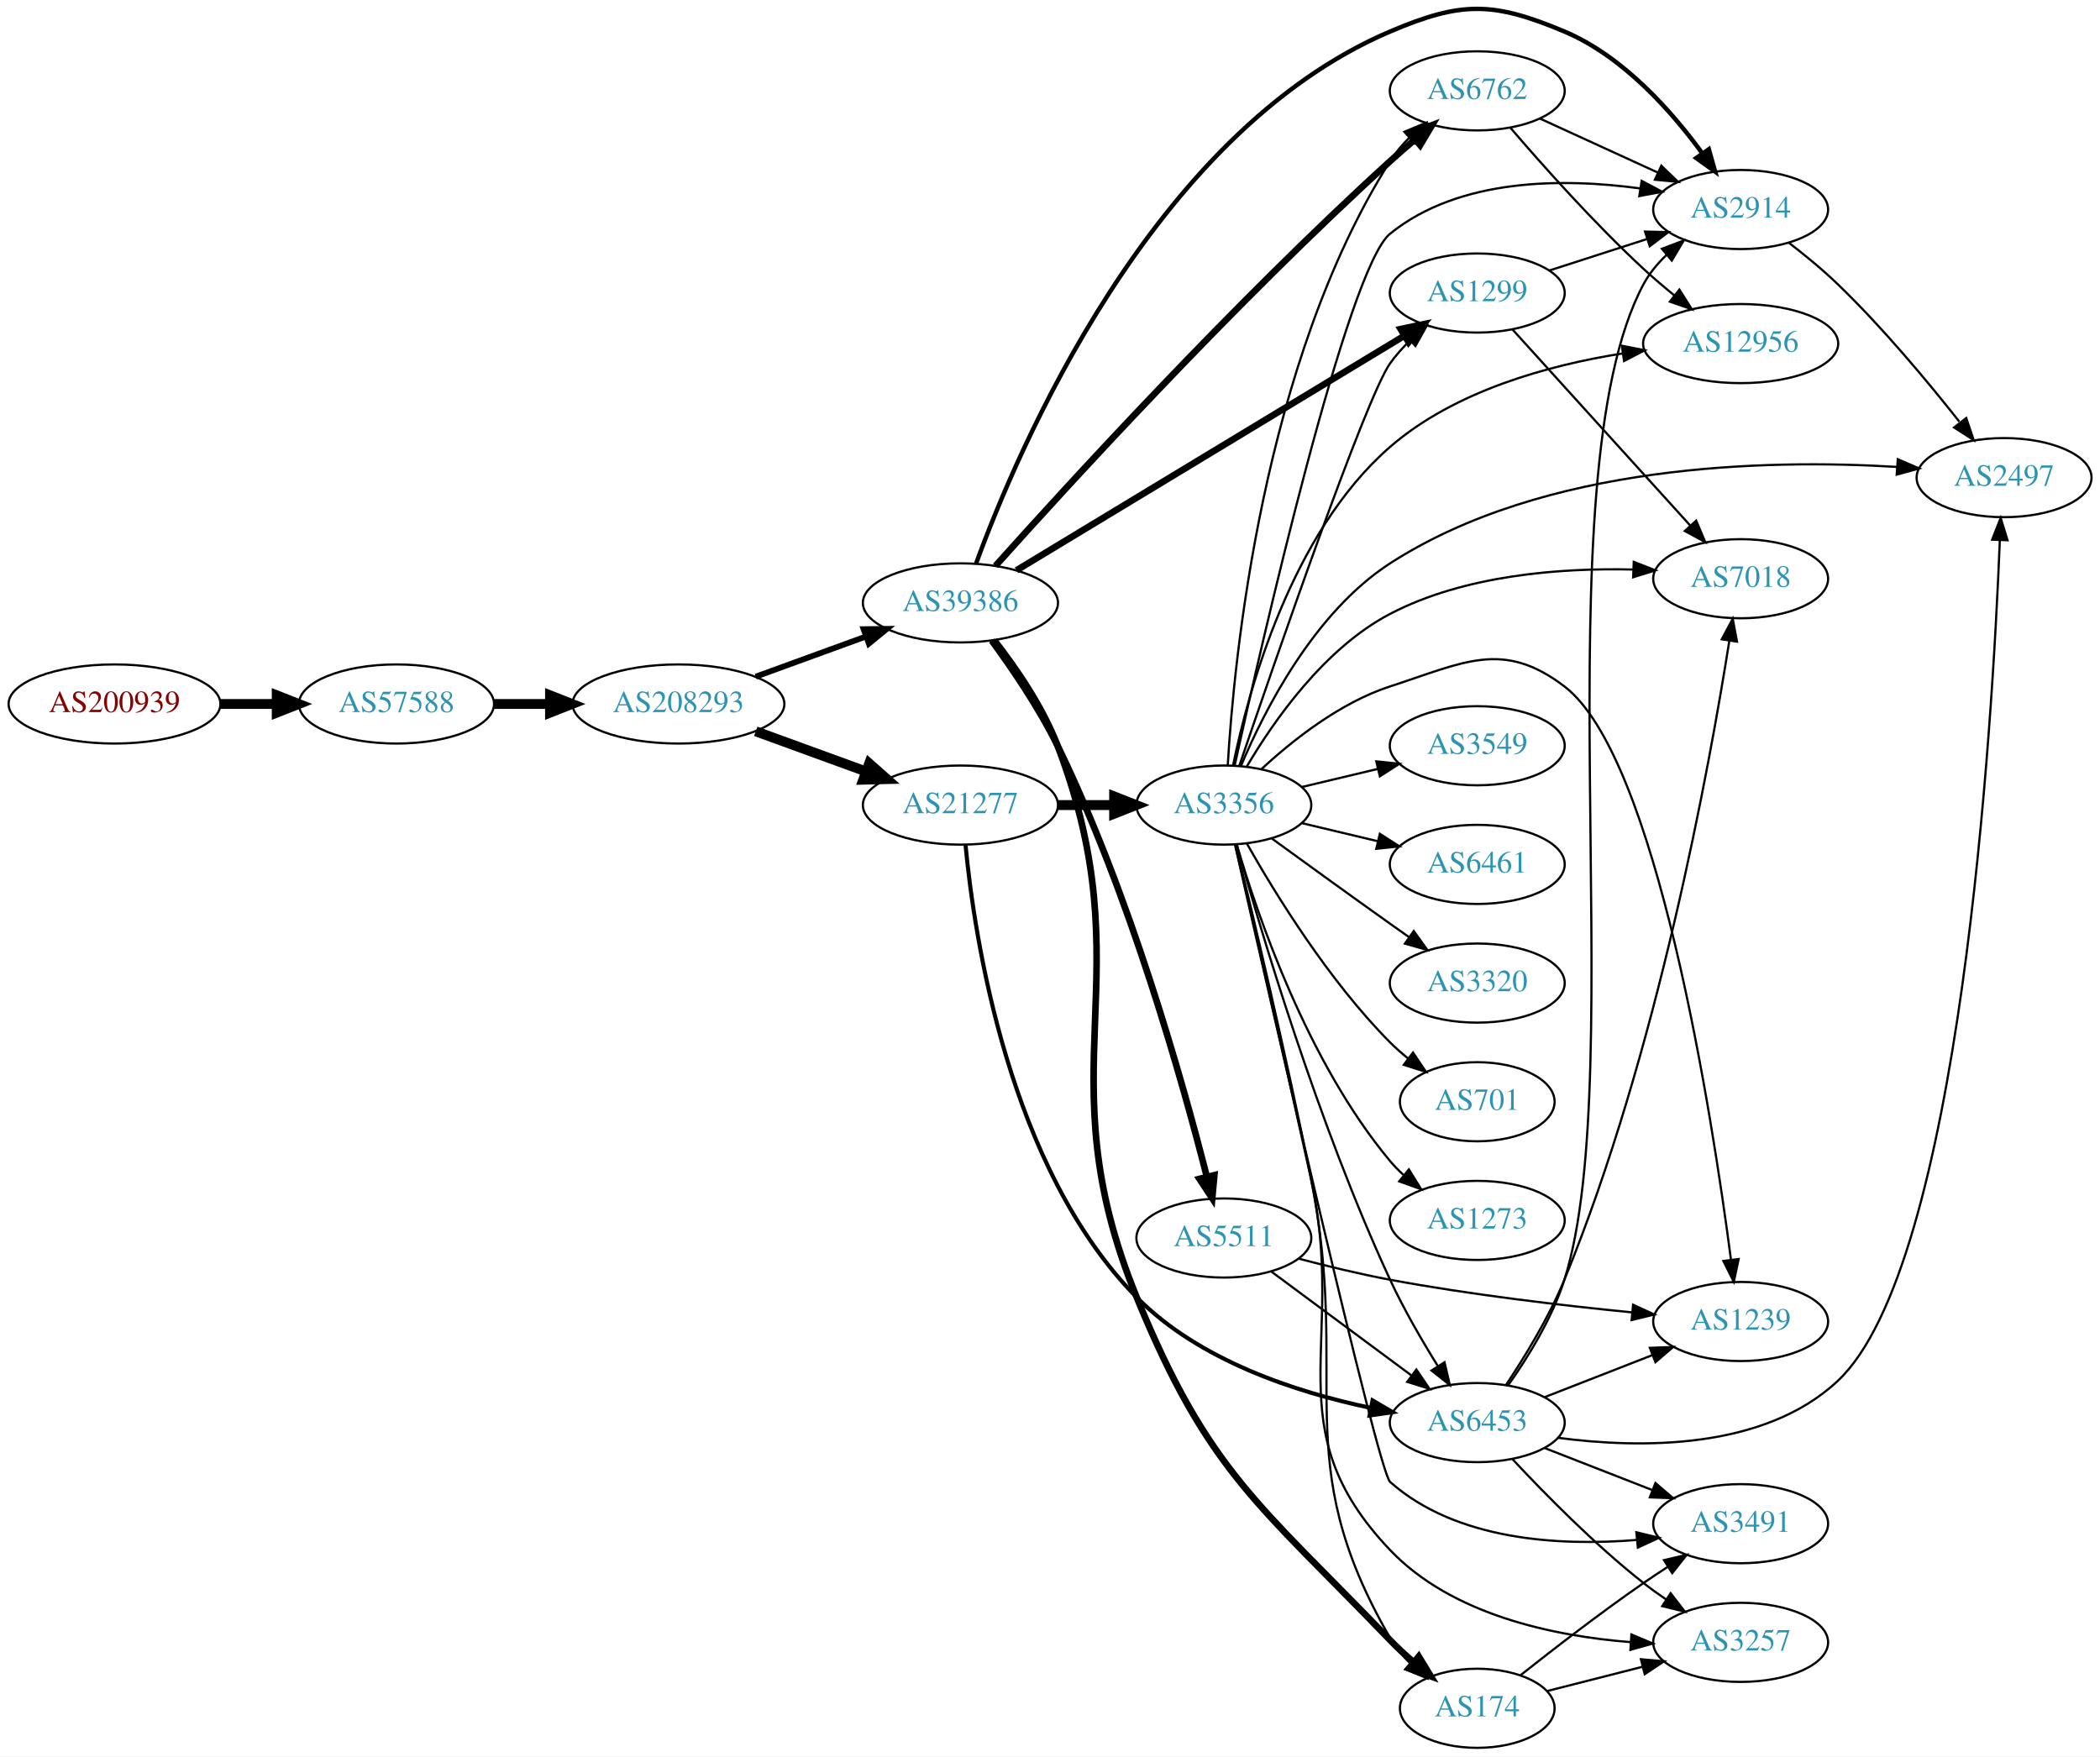
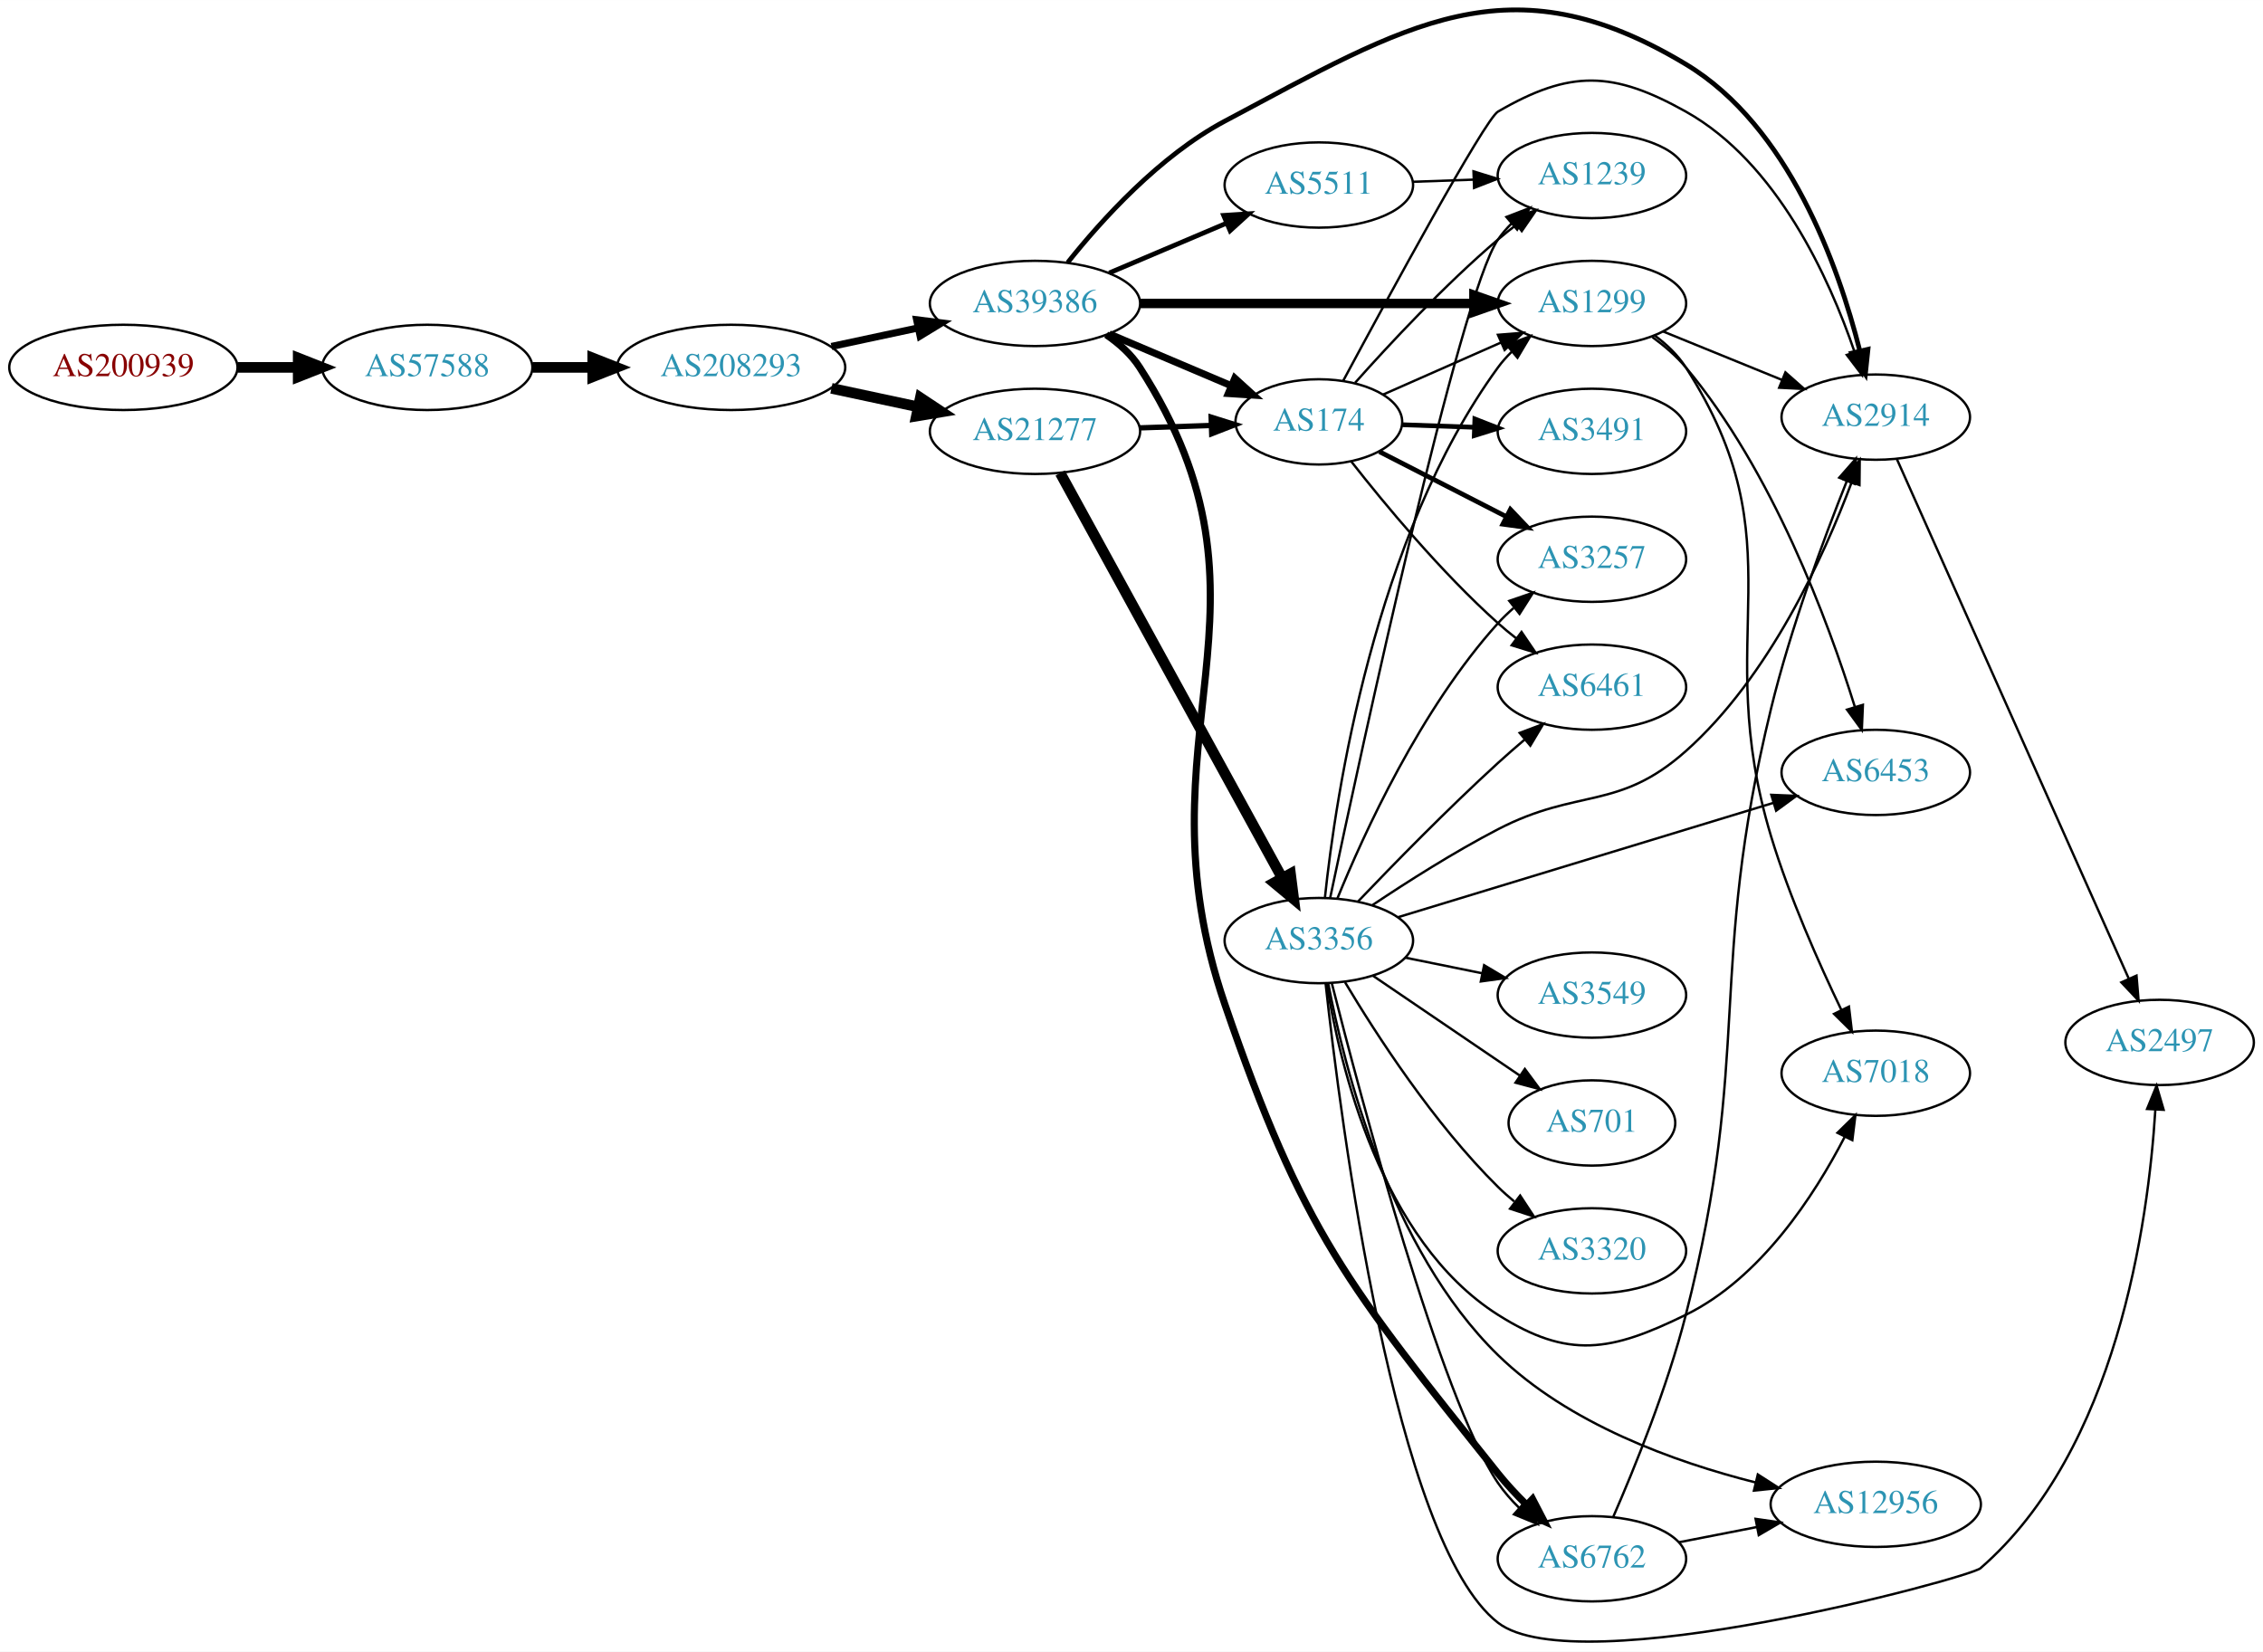
- <svg xmlns="http://www.w3.org/2000/svg" xmlns:xlink="http://www.w3.org/1999/xlink" width="955pt" height="799pt" viewBox="0.00 0.00 955.44 799.31">
-   <g id="graph0" class="graph" transform="scale(1 1) rotate(0) translate(4 795.314)">
-     <polygon fill="white" stroke="none" points="-4,4 -4,-795.314 951.438,-795.314 951.438,4 -4,4" />
+ <svg xmlns="http://www.w3.org/2000/svg" xmlns:xlink="http://www.w3.org/1999/xlink" width="955pt" height="697pt" viewBox="0.00 0.00 955.44 697.25">
+   <g id="graph0" class="graph" transform="scale(1 1) rotate(0) translate(4 693.25)">
+     <polygon fill="white" stroke="none" points="-4,4 -4,-693.25 951.438,-693.25 951.438,4 -4,4" />
    <g id="node1" class="node">
      <g id="a_node1">
        <a xlink:href="/asn/200939" xlink:title="AS200939 ~ LUKOIL Technology Services GmbH [AT]">
-           <ellipse fill="#ffffff" stroke="black" cx="48.096" cy="-475" rx="48.192" ry="18" />
-           <text text-anchor="middle" x="48.096" y="-471.3" font-family="Times,serif" font-size="14.00" fill="#880000">AS200939</text>
+           <ellipse fill="#ffffff" stroke="black" cx="48.096" cy="-538.172" rx="48.192" ry="18" />
+           <text text-anchor="middle" x="48.096" y="-534.472" font-family="Times,serif" font-size="14.00" fill="#880000">AS200939</text>
        </a>
      </g>
    </g>
    <g id="node2" class="node">
      <g id="a_node2">
        <a xlink:href="/asn/57588" xlink:title="AS57588 ~ HAYAT-ISP-ASN [IQ]">
-           <ellipse fill="#ffffff" stroke="black" cx="176.388" cy="-475" rx="44.393" ry="18" />
-           <text text-anchor="middle" x="176.388" y="-471.3" font-family="Times,serif" font-size="14.00" fill="#2c94b3">AS57588</text>
+           <ellipse fill="#ffffff" stroke="black" cx="176.388" cy="-538.172" rx="44.393" ry="18" />
+           <text text-anchor="middle" x="176.388" y="-534.472" font-family="Times,serif" font-size="14.00" fill="#2c94b3">AS57588</text>
        </a>
      </g>
    </g>
    <g id="edge1" class="edge">
-       <path fill="none" stroke="black" stroke-width="4.5" d="M96.481,-475C104.742,-475 113.386,-475 121.799,-475" />
-       <polygon fill="black" stroke="black" stroke-width="4.5" points="121.904,-478.938 131.904,-475 121.904,-471.063 121.904,-478.938" />
+       <path fill="none" stroke="black" stroke-width="4.5" d="M96.481,-538.172C104.742,-538.172 113.386,-538.172 121.799,-538.172" />
+       <polygon fill="black" stroke="black" stroke-width="4.5" points="121.904,-542.11 131.904,-538.172 121.904,-534.235 121.904,-542.11" />
    </g>
    <g id="node3" class="node">
      <g id="a_node3">
        <a xlink:href="/asn/208293" xlink:title="AS208293 ~ alsalam state company [IQ]">
-           <ellipse fill="#ffffff" stroke="black" cx="304.679" cy="-475" rx="48.192" ry="18" />
-           <text text-anchor="middle" x="304.679" y="-471.3" font-family="Times,serif" font-size="14.00" fill="#2c94b3">AS208293</text>
+           <ellipse fill="#ffffff" stroke="black" cx="304.679" cy="-538.172" rx="48.192" ry="18" />
+           <text text-anchor="middle" x="304.679" y="-534.472" font-family="Times,serif" font-size="14.00" fill="#2c94b3">AS208293</text>
        </a>
      </g>
    </g>
    <g id="edge2" class="edge">
-       <path fill="none" stroke="black" stroke-width="4.5" d="M220.85,-475C228.966,-475 237.564,-475 246.03,-475" />
-       <polygon fill="black" stroke="black" stroke-width="4.5" points="246.249,-478.938 256.249,-475 246.249,-471.063 246.249,-478.938" />
+       <path fill="none" stroke="black" stroke-width="4.5" d="M220.85,-538.172C228.966,-538.172 237.564,-538.172 246.03,-538.172" />
+       <polygon fill="black" stroke="black" stroke-width="4.5" points="246.249,-542.11 256.249,-538.172 246.249,-534.235 246.249,-542.11" />
    </g>
    <g id="node4" class="node">
      <g id="a_node4">
        <a xlink:href="/asn/21277" xlink:title="AS21277 ~ Newroz-Telecom-ASN [IQ]">
-           <ellipse fill="#ffffff" stroke="black" cx="432.971" cy="-429" rx="44.393" ry="18" />
-           <text text-anchor="middle" x="432.971" y="-425.3" font-family="Times,serif" font-size="14.00" fill="#2c94b3">AS21277</text>
+           <ellipse fill="#ffffff" stroke="black" cx="432.971" cy="-511.172" rx="44.393" ry="18" />
+           <text text-anchor="middle" x="432.971" y="-507.472" font-family="Times,serif" font-size="14.00" fill="#2c94b3">AS21277</text>
        </a>
      </g>
    </g>
    <g id="edge3" class="edge">
-       <path fill="none" stroke="black" stroke-width="4.5" d="M339.856,-462.552C355.221,-456.955 373.509,-450.294 389.724,-444.388" />
-       <polygon fill="black" stroke="black" stroke-width="4.5" points="391.46,-447.946 399.508,-440.824 388.764,-440.547 391.46,-447.946" />
+       <path fill="none" stroke="black" stroke-width="4.5" d="M347.032,-529.332C358.722,-526.832 371.547,-524.09 383.61,-521.512" />
+       <polygon fill="black" stroke="black" stroke-width="4.5" points="384.566,-525.334 393.522,-519.393 382.92,-517.633 384.566,-525.334" />
    </g>
    <g id="node5" class="node">
      <g id="a_node5">
        <a xlink:href="/asn/39386" xlink:title="AS39386 ~ Saudi Telecom Company JSC [SA]">
-           <ellipse fill="#ffffff" stroke="black" cx="432.971" cy="-521" rx="44.393" ry="18" />
-           <text text-anchor="middle" x="432.971" y="-517.3" font-family="Times,serif" font-size="14.00" fill="#2c94b3">AS39386</text>
+           <ellipse fill="#ffffff" stroke="black" cx="432.971" cy="-565.172" rx="44.393" ry="18" />
+           <text text-anchor="middle" x="432.971" y="-561.472" font-family="Times,serif" font-size="14.00" fill="#2c94b3">AS39386</text>
        </a>
      </g>
    </g>
    <g id="edge4" class="edge">
-       <path fill="none" stroke="black" stroke-width="2.625" d="M339.856,-487.448C355.221,-493.045 373.509,-499.706 389.724,-505.612" />
-       <polygon fill="black" stroke="black" stroke-width="2.625" points="388.914,-509.042 399.508,-509.176 391.31,-502.465 388.914,-509.042" />
+       <path fill="none" stroke="black" stroke-width="3" d="M347.032,-547.013C358.722,-549.512 371.547,-552.254 383.61,-554.833" />
+       <polygon fill="black" stroke="black" stroke-width="3" points="383.011,-558.284 393.522,-556.952 384.475,-551.439 383.011,-558.284" />
    </g>
    <g id="node6" class="node">
      <g id="a_node6">
        <a xlink:href="/asn/3356" xlink:title="AS3356 ~ Level 3 Parent, LLC [US]">
-           <ellipse fill="#ffffff" stroke="black" cx="552.814" cy="-429" rx="39.794" ry="18" />
-           <text text-anchor="middle" x="552.814" y="-425.3" font-family="Times,serif" font-size="14.00" fill="#2c94b3">AS3356</text>
+           <ellipse fill="#ffffff" stroke="black" cx="552.814" cy="-296.172" rx="39.794" ry="18" />
+           <text text-anchor="middle" x="552.814" y="-292.472" font-family="Times,serif" font-size="14.00" fill="#2c94b3">AS3356</text>
        </a>
      </g>
    </g>
    <g id="edge5" class="edge">
-       <path fill="none" stroke="black" stroke-width="4.5" d="M477.182,-429C485.495,-429 494.257,-429 502.74,-429" />
-       <polygon fill="black" stroke="black" stroke-width="4.5" points="502.899,-432.938 512.899,-429 502.898,-425.063 502.899,-432.938" />
+       <path fill="none" stroke="black" stroke-width="4.5" d="M443.615,-493.578C464.296,-455.845 513.009,-366.971 537.388,-322.492" />
+       <polygon fill="black" stroke="black" stroke-width="4.5" points="540.849,-324.37 542.202,-313.708 533.943,-320.585 540.849,-324.37" />
    </g>
    <g id="node7" class="node">
      <g id="a_node7">
-         <a xlink:href="/asn/6453" xlink:title="AS6453 ~ TATA COMMUNICATIONS (AMERICA) INC [US]">
-           <ellipse fill="#ffffff" stroke="black" cx="668.107" cy="-148" rx="39.794" ry="18" />
-           <text text-anchor="middle" x="668.107" y="-144.3" font-family="Times,serif" font-size="14.00" fill="#2c94b3">AS6453</text>
+         <a xlink:href="/asn/174" xlink:title="AS174 ~ Cogent Communications [US]">
+           <ellipse fill="#ffffff" stroke="black" cx="552.814" cy="-515.172" rx="35.194" ry="18" />
+           <text text-anchor="middle" x="552.814" y="-511.472" font-family="Times,serif" font-size="14.00" fill="#2c94b3">AS174</text>
        </a>
      </g>
    </g>
    <g id="edge6" class="edge">
-       <path fill="none" stroke="black" stroke-width="1.853" d="M435.279,-410.916C439.264,-368.985 454.832,-264.204 513.167,-205 541.536,-176.209 585.721,-161.824 619.489,-154.72" />
-       <polygon fill="black" stroke="black" stroke-width="1.853" points="620.463,-158.095 629.605,-152.741 619.12,-151.226 620.463,-158.095" />
+       <path fill="none" stroke="black" stroke-width="2.25" d="M477.182,-512.639C487.03,-512.973 497.51,-513.329 507.407,-513.665" />
+       <polygon fill="black" stroke="black" stroke-width="2.25" points="507.346,-517.165 517.459,-514.006 507.584,-510.169 507.346,-517.165" />
+     </g>
+     <g id="edge8" class="edge">
+       <path fill="none" stroke="black" stroke-width="3" d="M464.319,-552.296C480.052,-545.62 499.373,-537.423 515.853,-530.43" />
+       <polygon fill="black" stroke="black" stroke-width="3" points="517.341,-533.601 525.179,-526.473 514.607,-527.157 517.341,-533.601" />
    </g>
    <g id="node8" class="node">
      <g id="a_node8">
-         <a xlink:href="/asn/2914" xlink:title="AS2914 ~ NTT America, Inc. [US]">
-           <ellipse fill="#ffffff" stroke="black" cx="787.949" cy="-700" rx="39.794" ry="18" />
-           <text text-anchor="middle" x="787.949" y="-696.3" font-family="Times,serif" font-size="14.00" fill="#2c94b3">AS2914</text>
-         </a>
-       </g>
-     </g>
-     <g id="edge27" class="edge">
-       <path fill="none" stroke="black" stroke-width="2" d="M440.136,-539.037C458.738,-590.061 519.811,-734.718 628.46,-781 660.882,-794.811 675.271,-794.669 707.753,-781 734.32,-769.82 756.424,-744.894 770.468,-725.625" />
-       <polygon fill="black" stroke="black" stroke-width="2" points="773.471,-727.438 776.341,-717.24 767.737,-723.423 773.471,-727.438" />
+         <a xlink:href="/asn/1299" xlink:title="AS1299 ~ Telia Carrier [EU]">
+           <ellipse fill="#ffffff" stroke="black" cx="668.107" cy="-565.172" rx="39.794" ry="18" />
+           <text text-anchor="middle" x="668.107" y="-561.472" font-family="Times,serif" font-size="14.00" fill="#2c94b3">AS1299</text>
+         </a>
+       </g>
+     </g>
+     <g id="edge7" class="edge">
+       <path fill="none" stroke="black" stroke-width="4" d="M477.276,-565.172C517.214,-565.172 576.449,-565.172 618.104,-565.172" />
+       <polygon fill="black" stroke="black" stroke-width="4" points="618.293,-568.673 628.293,-565.172 618.293,-561.673 618.293,-568.673" />
    </g>
    <g id="node9" class="node">
      <g id="a_node9">
-         <a xlink:href="/asn/174" xlink:title="AS174 ~ Cogent Communications [US]">
-           <ellipse fill="#ffffff" stroke="black" cx="668.107" cy="-18" rx="35.194" ry="18" />
-           <text text-anchor="middle" x="668.107" y="-14.3" font-family="Times,serif" font-size="14.00" fill="#2c94b3">AS174</text>
-         </a>
-       </g>
-     </g>
-     <g id="edge23" class="edge">
-       <path fill="none" stroke="black" stroke-width="3" d="M448.376,-503.974C458.12,-491.501 470.405,-473.723 477.167,-456 517.341,-350.707 470.378,-309.258 513.167,-205 545.901,-125.243 568.716,-111.157 628.46,-49 631.699,-45.63 635.305,-42.294 638.975,-39.129" />
-       <polygon fill="black" stroke="black" stroke-width="3" points="641.499,-41.585 646.996,-32.528 637.051,-36.18 641.499,-41.585" />
+         <a xlink:href="/asn/2914" xlink:title="AS2914 ~ NTT America, Inc. [US]">
+           <ellipse fill="#ffffff" stroke="black" cx="787.949" cy="-517.172" rx="39.794" ry="18" />
+           <text text-anchor="middle" x="787.949" y="-513.472" font-family="Times,serif" font-size="14.00" fill="#2c94b3">AS2914</text>
+         </a>
+       </g>
+     </g>
+     <g id="edge9" class="edge">
+       <path fill="none" stroke="black" stroke-width="2" d="M446.803,-582.469C461.003,-600.302 485.562,-627.509 513.167,-642.172 590.122,-683.05 633.065,-711.057 707.753,-666.172 751.33,-639.984 772.22,-580.827 781.156,-545.436" />
+       <polygon fill="black" stroke="black" stroke-width="2" points="784.663,-545.816 783.558,-535.279 777.851,-544.205 784.663,-545.816" />
+     </g>
+     <g id="node10" class="node">
+       <g id="a_node10">
+         <a xlink:href="/asn/6762" xlink:title="AS6762 ~ TELECOM ITALIA SPARKLE S.p.A. [IT]">
+           <ellipse fill="#ffffff" stroke="black" cx="668.107" cy="-35.172" rx="39.794" ry="18" />
+           <text text-anchor="middle" x="668.107" y="-31.473" font-family="Times,serif" font-size="14.00" fill="#2c94b3">AS6762</text>
+         </a>
+       </g>
+     </g>
+     <g id="edge10" class="edge">
+       <path fill="none" stroke="black" stroke-width="3" d="M463.049,-551.977C468.516,-548.25 473.621,-543.673 477.167,-538.172 542.522,-436.791 474.062,-383.279 513.167,-269.172 546.181,-172.841 564.9,-150.733 628.46,-71.172 632.037,-66.695 636.171,-62.258 640.377,-58.109" />
+       <polygon fill="black" stroke="black" stroke-width="3" points="643.04,-60.408 647.92,-51.004 638.241,-55.312 643.04,-60.408" />
+     </g>
+     <g id="node11" class="node">
+       <g id="a_node11">
+         <a xlink:href="/asn/5511" xlink:title="AS5511 ~ Orange S.A. [FR]">
+           <ellipse fill="#ffffff" stroke="black" cx="552.814" cy="-615.172" rx="39.794" ry="18" />
+           <text text-anchor="middle" x="552.814" y="-611.472" font-family="Times,serif" font-size="14.00" fill="#2c94b3">AS5511</text>
+         </a>
+       </g>
+     </g>
+     <g id="edge11" class="edge">
+       <path fill="none" stroke="black" stroke-width="2" d="M464.319,-578.049C479.341,-584.423 497.632,-592.184 513.6,-598.958" />
+       <polygon fill="black" stroke="black" stroke-width="2" points="512.618,-602.344 523.191,-603.028 515.352,-595.9 512.618,-602.344" />
+     </g>
+     <g id="edge22" class="edge">
+       <path fill="none" stroke="black" d="M555.391,-314.354C559.907,-357.225 576.13,-466.413 628.46,-538.172 630.178,-540.528 632.167,-542.751 634.317,-544.833" />
+       <polygon fill="black" stroke="black" points="632.181,-547.61 642.092,-551.353 636.678,-542.246 632.181,-547.61" />
+     </g>
+     <g id="edge24" class="edge">
+       <path fill="none" stroke="black" d="M575.453,-311.155C590.057,-320.923 609.969,-333.589 628.46,-343.172 662.351,-360.737 679.225,-350.811 707.753,-376.172 742.971,-407.481 766.051,-458.342 777.771,-489.661" />
+       <polygon fill="black" stroke="black" points="774.489,-490.877 781.178,-499.094 781.072,-488.499 774.489,-490.877" />
+     </g>
+     <g id="edge17" class="edge">
+       <path fill="none" stroke="black" d="M558.296,-278.149C570.339,-230.599 604.125,-102.962 628.46,-67.172 631.009,-63.424 634.118,-59.878 637.454,-56.606" />
+       <polygon fill="black" stroke="black" points="639.84,-59.168 644.992,-49.91 635.191,-53.935 639.84,-59.168" />
    </g>
    <g id="node12" class="node">
      <g id="a_node12">
-         <a xlink:href="/asn/1299" xlink:title="AS1299 ~ Telia Carrier [EU]">
-           <ellipse fill="#ffffff" stroke="black" cx="668.107" cy="-662" rx="39.794" ry="18" />
-           <text text-anchor="middle" x="668.107" y="-658.3" font-family="Times,serif" font-size="14.00" fill="#2c94b3">AS1299</text>
-         </a>
-       </g>
-     </g>
-     <g id="edge24" class="edge">
-       <path fill="none" stroke="black" stroke-width="3" d="M458.48,-535.823C500.874,-561.463 587.87,-614.078 635.022,-642.595" />
-       <polygon fill="black" stroke="black" stroke-width="3" points="633.252,-645.615 643.62,-647.795 636.874,-639.625 633.252,-645.615" />
-     </g>
-     <g id="node19" class="node">
-       <g id="a_node19">
-         <a xlink:href="/asn/6762" xlink:title="AS6762 ~ TELECOM ITALIA SPARKLE S.p.A. [IT]">
-           <ellipse fill="#ffffff" stroke="black" cx="668.107" cy="-754" rx="39.794" ry="18" />
-           <text text-anchor="middle" x="668.107" y="-750.3" font-family="Times,serif" font-size="14.00" fill="#2c94b3">AS6762</text>
+         <a xlink:href="/asn/6453" xlink:title="AS6453 ~ TATA COMMUNICATIONS (AMERICA) INC [US]">
+           <ellipse fill="#ffffff" stroke="black" cx="787.949" cy="-367.172" rx="39.794" ry="18" />
+           <text text-anchor="middle" x="787.949" y="-363.472" font-family="Times,serif" font-size="14.00" fill="#2c94b3">AS6453</text>
        </a>
      </g>
    </g>
    <g id="edge25" class="edge">
-       <path fill="none" stroke="black" stroke-width="3" d="M448.922,-537.854C480.664,-573.311 557.682,-657.65 628.46,-722 632.058,-725.271 635.923,-728.636 639.769,-731.9" />
-       <polygon fill="black" stroke="black" stroke-width="3" points="637.625,-734.669 647.544,-738.392 642.112,-729.296 637.625,-734.669" />
-     </g>
-     <g id="node23" class="node">
-       <g id="a_node23">
-         <a xlink:href="/asn/5511" xlink:title="AS5511 ~ Orange S.A. [FR]">
-           <ellipse fill="#ffffff" stroke="black" cx="552.814" cy="-232" rx="39.794" ry="18" />
-           <text text-anchor="middle" x="552.814" y="-228.3" font-family="Times,serif" font-size="14.00" fill="#2c94b3">AS5511</text>
-         </a>
-       </g>
-     </g>
-     <g id="edge26" class="edge">
-       <path fill="none" stroke="black" stroke-width="3" d="M447.217,-503.828C456.534,-491.143 468.787,-473.168 477.167,-456 510.058,-388.618 534.057,-303.166 545.078,-259.869" />
-       <polygon fill="black" stroke="black" stroke-width="3" points="548.502,-260.603 547.538,-250.052 541.712,-258.902 548.502,-260.603" />
-     </g>
-     <g id="edge12" class="edge">
-       <path fill="none" stroke="black" d="M558.637,-411.167C569.088,-373.59 595.552,-283.897 628.46,-213 634.654,-199.657 642.829,-185.542 650.065,-173.887" />
-       <polygon fill="black" stroke="black" points="653.218,-175.45 655.61,-165.129 647.304,-171.706 653.218,-175.45" />
-     </g>
-     <g id="edge7" class="edge">
-       <path fill="none" stroke="black" d="M557.779,-447.211C570.253,-503.724 609.019,-673.271 628.46,-689 659.978,-714.501 707.553,-714.344 742.355,-709.587" />
-       <polygon fill="black" stroke="black" points="742.909,-713.043 752.26,-708.063 741.845,-706.124 742.909,-713.043" />
-     </g>
-     <g id="edge8" class="edge">
-       <path fill="none" stroke="black" d="M558.247,-410.953C565.783,-379.978 581.35,-314.652 592.46,-259 610.914,-166.567 581.227,-131.568 628.46,-50 630.897,-45.793 634.107,-41.899 637.639,-38.382" />
-       <polygon fill="black" stroke="black" points="640.014,-40.954 645.195,-31.712 635.382,-35.706 640.014,-40.954" />
-     </g>
-     <g id="node10" class="node">
-       <g id="a_node10">
-         <a xlink:href="/asn/3549" xlink:title="AS3549 ~ Level 3 Parent, LLC [US]">
-           <ellipse fill="#ffffff" stroke="black" cx="668.107" cy="-456" rx="39.794" ry="18" />
-           <text text-anchor="middle" x="668.107" y="-452.3" font-family="Times,serif" font-size="14.00" fill="#2c94b3">AS3549</text>
-         </a>
-       </g>
-     </g>
-     <g id="edge9" class="edge">
-       <path fill="none" stroke="black" d="M588.421,-437.248C599.292,-439.838 611.447,-442.735 622.889,-445.462" />
-       <polygon fill="black" stroke="black" points="622.172,-448.889 632.711,-447.803 623.795,-442.08 622.172,-448.889" />
-     </g>
-     <g id="node11" class="node">
-       <g id="a_node11">
-         <a xlink:href="/asn/3257" xlink:title="AS3257 ~ GTT [DE]">
-           <ellipse fill="#ffffff" stroke="black" cx="787.949" cy="-48" rx="39.794" ry="18" />
-           <text text-anchor="middle" x="787.949" y="-44.3" font-family="Times,serif" font-size="14.00" fill="#2c94b3">AS3257</text>
-         </a>
-       </g>
-     </g>
-     <g id="edge10" class="edge">
-       <path fill="none" stroke="black" d="M557.956,-411.151C565.118,-380.204 580.225,-314.571 592.46,-259 608.973,-184 575.508,-145.622 628.46,-90 656.506,-60.54 702.623,-50.882 737.898,-48.099" />
-       <polygon fill="black" stroke="black" points="738.239,-51.584 748,-47.463 737.8,-44.598 738.239,-51.584" />
-     </g>
-     <g id="edge11" class="edge">
-       <path fill="none" stroke="black" d="M559.859,-446.881C575.588,-493.156 617.335,-614.331 628.46,-630 631.084,-633.696 634.238,-637.211 637.598,-640.467" />
-       <polygon fill="black" stroke="black" points="635.346,-643.147 645.156,-647.148 639.982,-637.903 635.346,-643.147" />
+       <path fill="none" stroke="black" d="M586.23,-306.045C627.61,-318.647 699.284,-340.474 744.847,-354.351" />
+       <polygon fill="black" stroke="black" points="743.847,-357.705 754.433,-357.27 745.887,-351.008 743.847,-357.705" />
    </g>
    <g id="node13" class="node">
      <g id="a_node13">
-         <a xlink:href="/asn/1239" xlink:title="AS1239 ~ Sprint [US]">
-           <ellipse fill="#ffffff" stroke="black" cx="787.949" cy="-194" rx="39.794" ry="18" />
-           <text text-anchor="middle" x="787.949" y="-190.3" font-family="Times,serif" font-size="14.00" fill="#2c94b3">AS1239</text>
-         </a>
-       </g>
-     </g>
-     <g id="edge13" class="edge">
-       <path fill="none" stroke="black" d="M569.869,-445.306C583.93,-458.34 605.634,-475.609 628.46,-483 661.988,-493.856 679.734,-504.374 707.753,-483 749.677,-451.019 774.864,-288.474 783.533,-222.193" />
-       <polygon fill="black" stroke="black" points="787.033,-222.421 784.827,-212.058 780.089,-221.534 787.033,-222.421" />
+         <a xlink:href="/asn/7018" xlink:title="AS7018 ~ AT&amp;T Services, Inc. [US]">
+           <ellipse fill="#ffffff" stroke="black" cx="787.949" cy="-240.172" rx="39.794" ry="18" />
+           <text text-anchor="middle" x="787.949" y="-236.472" font-family="Times,serif" font-size="14.00" fill="#2c94b3">AS7018</text>
+         </a>
+       </g>
+     </g>
+     <g id="edge18" class="edge">
+       <path fill="none" stroke="black" d="M556.122,-278.136C561.599,-243.782 578.871,-169.589 628.46,-138.172 658.23,-119.312 676.102,-122.676 707.753,-138.172 739.394,-153.664 762.031,-188.57 774.796,-213.218" />
+       <polygon fill="black" stroke="black" points="771.78,-215.015 779.355,-222.423 778.052,-211.908 771.78,-215.015" />
    </g>
    <g id="node14" class="node">
      <g id="a_node14">
        <a xlink:href="/asn/6461" xlink:title="AS6461 ~ Zayo Bandwidth [US]">
-           <ellipse fill="#ffffff" stroke="black" cx="668.107" cy="-402" rx="39.794" ry="18" />
-           <text text-anchor="middle" x="668.107" y="-398.3" font-family="Times,serif" font-size="14.00" fill="#2c94b3">AS6461</text>
-         </a>
-       </g>
-     </g>
-     <g id="edge14" class="edge">
-       <path fill="none" stroke="black" d="M588.421,-420.752C599.292,-418.162 611.447,-415.265 622.889,-412.538" />
-       <polygon fill="black" stroke="black" points="623.795,-415.92 632.711,-410.197 622.172,-409.111 623.795,-415.92" />
+           <ellipse fill="#ffffff" stroke="black" cx="668.107" cy="-403.172" rx="39.794" ry="18" />
+           <text text-anchor="middle" x="668.107" y="-399.472" font-family="Times,serif" font-size="14.00" fill="#2c94b3">AS6461</text>
+         </a>
+       </g>
+     </g>
+     <g id="edge15" class="edge">
+       <path fill="none" stroke="black" d="M569.395,-312.721C584.202,-328.23 607.29,-351.855 628.46,-371.172 632.052,-374.45 635.914,-377.819 639.758,-381.084" />
+       <polygon fill="black" stroke="black" points="637.614,-383.853 647.532,-387.578 642.101,-378.481 637.614,-383.853" />
    </g>
    <g id="node15" class="node">
      <g id="a_node15">
-         <a xlink:href="/asn/2497" xlink:title="AS2497 ~ Internet Initiative Japan Inc. [JP]">
-           <ellipse fill="#ffffff" stroke="black" cx="907.792" cy="-578" rx="39.794" ry="18" />
-           <text text-anchor="middle" x="907.792" y="-574.3" font-family="Times,serif" font-size="14.00" fill="#2c94b3">AS2497</text>
-         </a>
-       </g>
-     </g>
-     <g id="edge15" class="edge">
-       <path fill="none" stroke="black" d="M560.59,-446.788C571.085,-471.743 593.751,-516.597 628.46,-539 698.846,-584.431 800.014,-586.465 859.015,-582.878" />
-       <polygon fill="black" stroke="black" points="859.434,-586.358 869.17,-582.18 858.954,-579.374 859.434,-586.358" />
+         <a xlink:href="/asn/3549" xlink:title="AS3549 ~ Level 3 Parent, LLC [US]">
+           <ellipse fill="#ffffff" stroke="black" cx="668.107" cy="-273.172" rx="39.794" ry="18" />
+           <text text-anchor="middle" x="668.107" y="-269.472" font-family="Times,serif" font-size="14.00" fill="#2c94b3">AS3549</text>
+         </a>
+       </g>
+     </g>
+     <g id="edge16" class="edge">
+       <path fill="none" stroke="black" d="M589.349,-288.958C599.578,-286.882 610.879,-284.588 621.621,-282.407" />
+       <polygon fill="black" stroke="black" points="622.593,-285.781 631.697,-280.361 621.201,-278.921 622.593,-285.781" />
    </g>
    <g id="node16" class="node">
      <g id="a_node16">
-         <a xlink:href="/asn/7018" xlink:title="AS7018 ~ AT&amp;T Services, Inc. [US]">
-           <ellipse fill="#ffffff" stroke="black" cx="787.949" cy="-532" rx="39.794" ry="18" />
-           <text text-anchor="middle" x="787.949" y="-528.3" font-family="Times,serif" font-size="14.00" fill="#2c94b3">AS7018</text>
-         </a>
-       </g>
-     </g>
-     <g id="edge16" class="edge">
-       <path fill="none" stroke="black" d="M563.272,-446.557C575.392,-467.115 598.468,-500.342 628.46,-516 662.417,-533.727 706.024,-536.956 738.9,-536.185" />
-       <polygon fill="black" stroke="black" points="739.306,-539.672 749.17,-535.807 739.048,-532.677 739.306,-539.672" />
+         <a xlink:href="/asn/3257" xlink:title="AS3257 ~ GTT [DE]">
+           <ellipse fill="#ffffff" stroke="black" cx="668.107" cy="-457.172" rx="39.794" ry="18" />
+           <text text-anchor="middle" x="668.107" y="-453.472" font-family="Times,serif" font-size="14.00" fill="#2c94b3">AS3257</text>
+         </a>
+       </g>
+     </g>
+     <g id="edge19" class="edge">
+       <path fill="none" stroke="black" d="M560.593,-313.825C571.686,-341.073 595.794,-394.008 628.46,-430.172 630.466,-432.393 632.687,-434.53 635.022,-436.562" />
+       <polygon fill="black" stroke="black" points="633.221,-439.6 643.244,-443.036 637.552,-434.1 633.221,-439.6" />
    </g>
    <g id="node17" class="node">
      <g id="a_node17">
-         <a xlink:href="/asn/3320" xlink:title="AS3320 ~ DTAG [DE]">
-           <ellipse fill="#ffffff" stroke="black" cx="668.107" cy="-348" rx="39.794" ry="18" />
-           <text text-anchor="middle" x="668.107" y="-344.3" font-family="Times,serif" font-size="14.00" fill="#2c94b3">AS3320</text>
-         </a>
-       </g>
-     </g>
-     <g id="edge17" class="edge">
-       <path fill="none" stroke="black" d="M574.662,-413.778C589.596,-402.909 610.21,-387.975 628.46,-375 631.281,-372.995 634.224,-370.915 637.172,-368.841" />
-       <polygon fill="black" stroke="black" points="639.218,-371.681 645.396,-363.074 635.199,-365.95 639.218,-371.681" />
+         <a xlink:href="/asn/701" xlink:title="AS701 ~ UUNET [US]">
+           <ellipse fill="#ffffff" stroke="black" cx="668.107" cy="-219.172" rx="35.194" ry="18" />
+           <text text-anchor="middle" x="668.107" y="-215.472" font-family="Times,serif" font-size="14.00" fill="#2c94b3">AS701</text>
+         </a>
+       </g>
+     </g>
+     <g id="edge20" class="edge">
+       <path fill="none" stroke="black" d="M575.658,-281.326C593.278,-269.35 618.233,-252.39 637.624,-239.21" />
+       <polygon fill="black" stroke="black" points="639.793,-241.969 646.096,-233.453 635.858,-236.179 639.793,-241.969" />
    </g>
    <g id="node18" class="node">
      <g id="a_node18">
-         <a xlink:href="/asn/12956" xlink:title="AS12956 ~ TELXIUS [ES]">
-           <ellipse fill="#ffffff" stroke="black" cx="787.949" cy="-639" rx="44.393" ry="18" />
-           <text text-anchor="middle" x="787.949" y="-635.3" font-family="Times,serif" font-size="14.00" fill="#2c94b3">AS12956</text>
-         </a>
-       </g>
-     </g>
-     <g id="edge18" class="edge">
-       <path fill="none" stroke="black" d="M557.015,-447.124C563.906,-480.727 583.329,-552.829 628.46,-592 657.826,-617.488 700.5,-629.162 734.171,-634.504" />
-       <polygon fill="black" stroke="black" points="733.909,-638.003 744.307,-635.968 734.91,-631.075 733.909,-638.003" />
-     </g>
-     <g id="edge19" class="edge">
-       <path fill="none" stroke="black" d="M554.584,-447.003C557.407,-495.283 570.343,-630.188 628.46,-722 630.884,-725.83 633.92,-729.424 637.217,-732.722" />
-       <polygon fill="black" stroke="black" points="634.936,-735.377 644.721,-739.44 639.605,-730.162 634.936,-735.377" />
+         <a xlink:href="/asn/2497" xlink:title="AS2497 ~ Internet Initiative Japan Inc. [JP]">
+           <ellipse fill="#ffffff" stroke="black" cx="907.792" cy="-253.172" rx="39.794" ry="18" />
+           <text text-anchor="middle" x="907.792" y="-249.472" font-family="Times,serif" font-size="14.00" fill="#2c94b3">AS2497</text>
+         </a>
+       </g>
+     </g>
+     <g id="edge21" class="edge">
+       <path fill="none" stroke="black" d="M555.653,-278.192C561.956,-220.523 584.751,-41.997 628.46,-8.172 661.785,17.616 827.457,-27.105 832.145,-31.172 889.703,-81.11 902.993,-176.901 905.983,-224.652" />
+       <polygon fill="black" stroke="black" points="902.501,-225.085 906.51,-234.891 909.492,-224.725 902.501,-225.085" />
+     </g>
+     <g id="node19" class="node">
+       <g id="a_node19">
+         <a xlink:href="/asn/3320" xlink:title="AS3320 ~ DTAG [DE]">
+           <ellipse fill="#ffffff" stroke="black" cx="668.107" cy="-165.172" rx="39.794" ry="18" />
+           <text text-anchor="middle" x="668.107" y="-161.472" font-family="Times,serif" font-size="14.00" fill="#2c94b3">AS3320</text>
+         </a>
+       </g>
+     </g>
+     <g id="edge23" class="edge">
+       <path fill="none" stroke="black" d="M563.864,-278.604C576.912,-256.745 601.258,-219.03 628.46,-192.172 630.59,-190.07 632.899,-188.017 635.294,-186.043" />
+       <polygon fill="black" stroke="black" points="637.806,-188.528 643.626,-179.675 633.555,-182.966 637.806,-188.528" />
    </g>
    <g id="node20" class="node">
      <g id="a_node20">
-         <a xlink:href="/asn/701" xlink:title="AS701 ~ UUNET [US]">
-           <ellipse fill="#ffffff" stroke="black" cx="668.107" cy="-294" rx="35.194" ry="18" />
-           <text text-anchor="middle" x="668.107" y="-290.3" font-family="Times,serif" font-size="14.00" fill="#2c94b3">AS701</text>
-         </a>
-       </g>
-     </g>
-     <g id="edge20" class="edge">
-       <path fill="none" stroke="black" d="M563.274,-411.51C576.055,-388.904 600.487,-349.114 628.46,-321 630.961,-318.487 633.721,-316.051 636.582,-313.739" />
-       <polygon fill="black" stroke="black" points="638.883,-316.389 644.779,-307.587 634.681,-310.79 638.883,-316.389" />
+         <a xlink:href="/asn/1239" xlink:title="AS1239 ~ Sprint [US]">
+           <ellipse fill="#ffffff" stroke="black" cx="668.107" cy="-619.172" rx="39.794" ry="18" />
+           <text text-anchor="middle" x="668.107" y="-615.472" font-family="Times,serif" font-size="14.00" fill="#2c94b3">AS1239</text>
+         </a>
+       </g>
+     </g>
+     <g id="edge26" class="edge">
+       <path fill="none" stroke="black" d="M557.61,-314.289C570.433,-374.985 612.244,-568.672 628.46,-592.172 630.116,-594.572 632.06,-596.827 634.179,-598.931" />
+       <polygon fill="black" stroke="black" points="632.01,-601.681 641.896,-605.492 636.544,-596.348 632.01,-601.681" />
    </g>
    <g id="node21" class="node">
      <g id="a_node21">
-         <a xlink:href="/asn/3491" xlink:title="AS3491 ~ PCCW Global, Inc. [US]">
-           <ellipse fill="#ffffff" stroke="black" cx="787.949" cy="-102" rx="39.794" ry="18" />
-           <text text-anchor="middle" x="787.949" y="-98.3" font-family="Times,serif" font-size="14.00" fill="#2c94b3">AS3491</text>
-         </a>
-       </g>
-     </g>
-     <g id="edge21" class="edge">
-       <path fill="none" stroke="black" d="M557.889,-410.985C572.666,-345.827 622.855,-125.978 628.46,-121 658.636,-94.203 705.766,-91.745 740.797,-94.606" />
-       <polygon fill="black" stroke="black" points="740.494,-98.093 750.789,-95.591 741.181,-91.127 740.494,-98.093" />
+         <a xlink:href="/asn/12956" xlink:title="AS12956 ~ TELXIUS [ES]">
+           <ellipse fill="#ffffff" stroke="black" cx="787.949" cy="-58.172" rx="44.393" ry="18" />
+           <text text-anchor="middle" x="787.949" y="-54.472" font-family="Times,serif" font-size="14.00" fill="#2c94b3">AS12956</text>
+         </a>
+       </g>
+     </g>
+     <g id="edge27" class="edge">
+       <path fill="none" stroke="black" d="M556.757,-278.224C563.374,-243.345 582.59,-165.917 628.46,-121.172 658.169,-92.193 702.856,-76.061 737.215,-67.396" />
+       <polygon fill="black" stroke="black" points="738.15,-70.771 747.063,-65.043 736.523,-63.962 738.15,-70.771" />
+     </g>
+     <g id="edge31" class="edge">
+       <path fill="none" stroke="black" d="M580.09,-526.769C594.844,-533.28 613.499,-541.514 629.75,-548.686" />
+       <polygon fill="black" stroke="black" points="628.431,-551.929 638.993,-552.765 631.257,-545.525 628.431,-551.929" />
+     </g>
+     <g id="edge32" class="edge">
+       <path fill="none" stroke="black" d="M563.136,-532.589C581.896,-567.489 622.901,-642.942 628.46,-646.172 658.93,-663.88 676.998,-663.38 707.753,-646.172 746.284,-624.615 768.351,-575.792 778.968,-544.776" />
+       <polygon fill="black" stroke="black" points="782.381,-545.598 782.137,-535.006 775.723,-543.438 782.381,-545.598" />
+     </g>
+     <g id="edge29" class="edge">
+       <path fill="none" stroke="black" d="M566.507,-498.451C580.574,-480.494 604.459,-451.651 628.46,-430.172 630.9,-427.989 633.521,-425.829 636.206,-423.738" />
+       <polygon fill="black" stroke="black" points="638.385,-426.48 644.342,-417.719 634.222,-420.853 638.385,-426.48" />
+     </g>
+     <g id="edge28" class="edge">
+       <path fill="none" stroke="black" stroke-width="2" d="M578.397,-502.587C593.991,-494.604 614.42,-484.145 631.742,-475.277" />
+       <polygon fill="black" stroke="black" stroke-width="2" points="633.689,-478.213 640.995,-470.54 630.499,-471.982 633.689,-478.213" />
+     </g>
+     <g id="edge33" class="edge">
+       <path fill="none" stroke="black" d="M568.135,-531.693C582.584,-547.925 605.921,-572.98 628.46,-592.172 630.953,-594.295 633.61,-596.413 636.32,-598.477" />
+       <polygon fill="black" stroke="black" points="634.355,-601.376 644.493,-604.454 638.487,-595.726 634.355,-601.376" />
    </g>
    <g id="node22" class="node">
      <g id="a_node22">
-         <a xlink:href="/asn/1273" xlink:title="AS1273 ~ Vodafone Group PLC [EU]">
-           <ellipse fill="#ffffff" stroke="black" cx="668.107" cy="-240" rx="39.794" ry="18" />
-           <text text-anchor="middle" x="668.107" y="-236.3" font-family="Times,serif" font-size="14.00" fill="#2c94b3">AS1273</text>
-         </a>
-       </g>
-     </g>
-     <g id="edge22" class="edge">
-       <path fill="none" stroke="black" d="M558.688,-410.998C568.002,-379.156 590.818,-312.019 628.46,-267 630.331,-264.763 632.429,-262.626 634.655,-260.604" />
-       <polygon fill="black" stroke="black" points="637.002,-263.207 642.574,-254.196 632.599,-257.766 637.002,-263.207" />
+         <a xlink:href="/asn/3491" xlink:title="AS3491 ~ PCCW Global, Inc. [US]">
+           <ellipse fill="#ffffff" stroke="black" cx="668.107" cy="-511.172" rx="39.794" ry="18" />
+           <text text-anchor="middle" x="668.107" y="-507.472" font-family="Times,serif" font-size="14.00" fill="#2c94b3">AS3491</text>
+         </a>
+       </g>
+     </g>
+     <g id="edge30" class="edge">
+       <path fill="none" stroke="black" stroke-width="2" d="M588.113,-513.961C597.686,-513.623 608.274,-513.25 618.505,-512.888" />
+       <polygon fill="black" stroke="black" stroke-width="2" points="618.695,-516.384 628.566,-512.533 618.448,-509.388 618.695,-516.384" />
+     </g>
+     <g id="edge12" class="edge">
+       <path fill="none" stroke="black" d="M698.236,-553.307C713.392,-547.134 732.116,-539.507 748.45,-532.854" />
+       <polygon fill="black" stroke="black" points="749.805,-536.081 757.746,-529.068 747.165,-529.598 749.805,-536.081" />
+     </g>
+     <g id="edge13" class="edge">
+       <path fill="none" stroke="black" d="M693.633,-550.97C698.73,-547.257 703.758,-542.941 707.753,-538.172 744.373,-494.461 767.839,-431.005 779.088,-394.952" />
+       <polygon fill="black" stroke="black" points="782.516,-395.707 782.063,-385.122 775.816,-393.679 782.516,-395.707" />
+     </g>
+     <g id="edge14" class="edge">
+       <path fill="none" stroke="black" d="M694.575,-551.664C699.624,-547.915 704.394,-543.408 707.753,-538.172 756.051,-462.891 717.851,-425.783 743.753,-340.172 751.519,-314.506 763.934,-286.592 773.466,-266.796" />
+       <polygon fill="black" stroke="black" points="776.629,-268.295 777.881,-257.775 770.341,-265.218 776.629,-268.295" />
+     </g>
+     <g id="edge34" class="edge">
+       <path fill="none" stroke="black" d="M796.864,-499.441C817.074,-454.165 870.681,-334.07 894.771,-280.102" />
+       <polygon fill="black" stroke="black" points="898.031,-281.385 898.911,-270.827 891.639,-278.532 898.031,-281.385" />
+     </g>
+     <g id="edge36" class="edge">
+       <path fill="none" stroke="black" d="M677.177,-53.02C686.003,-73.261 699.93,-107.448 707.753,-138.172 736.105,-249.517 716.585,-282.534 743.753,-394.172 751.985,-427.996 765.918,-465.577 775.73,-490.19" />
+       <polygon fill="black" stroke="black" points="772.533,-491.621 779.525,-499.581 779.023,-488.998 772.533,-491.621" />
    </g>
    <g id="edge35" class="edge">
-       <path fill="none" stroke="black" d="M682.1,-164.886C690.99,-177.432 702.144,-195.359 707.753,-213 738.353,-309.236 696.082,-576.976 743.753,-666 746.4,-670.943 750.107,-675.408 754.248,-679.354" />
-       <polygon fill="black" stroke="black" points="752.125,-682.141 762.036,-685.887 756.624,-676.778 752.125,-682.141" />
-     </g>
-     <g id="edge32" class="edge">
-       <path fill="none" stroke="black" d="M684.204,-131.288C698.67,-115.765 721.527,-92.481 743.753,-75 747.038,-72.417 750.581,-69.867 754.176,-67.427" />
-       <polygon fill="black" stroke="black" points="756.091,-70.357 762.561,-61.968 752.271,-64.491 756.091,-70.357" />
-     </g>
-     <g id="edge33" class="edge">
-       <path fill="none" stroke="black" d="M698.843,-159.608C713.637,-165.382 731.714,-172.439 747.636,-178.654" />
-       <polygon fill="black" stroke="black" points="746.634,-182.02 757.222,-182.396 749.179,-175.499 746.634,-182.02" />
-     </g>
-     <g id="edge34" class="edge">
-       <path fill="none" stroke="black" d="M704.952,-141.072C741.785,-136.199 798.376,-135.314 832.145,-167 888.004,-219.412 902.504,-465.172 905.867,-549.508" />
-       <polygon fill="black" stroke="black" points="902.374,-549.776 906.247,-559.638 909.369,-549.513 902.374,-549.776" />
-     </g>
-     <g id="edge30" class="edge">
-       <path fill="none" stroke="black" d="M681.237,-165.2C689.708,-177.898 700.717,-195.878 707.753,-213 750.032,-315.889 773.843,-447.052 782.797,-503.771" />
-       <polygon fill="black" stroke="black" points="779.358,-504.434 784.345,-513.782 786.276,-503.365 779.358,-504.434" />
-     </g>
-     <g id="edge31" class="edge">
-       <path fill="none" stroke="black" d="M698.843,-136.392C713.637,-130.618 731.714,-123.561 747.636,-117.346" />
-       <polygon fill="black" stroke="black" points="749.179,-120.501 757.222,-113.604 746.634,-113.98 749.179,-120.501" />
-     </g>
-     <g id="edge42" class="edge">
-       <path fill="none" stroke="black" d="M809.867,-684.89C817.18,-679.261 825.274,-672.624 832.145,-666 852.473,-646.404 873.043,-621.712 887.428,-603.476" />
-       <polygon fill="black" stroke="black" points="890.576,-605.13 893.964,-595.092 885.055,-600.826 890.576,-605.13" />
-     </g>
-     <g id="edge28" class="edge">
-       <path fill="none" stroke="black" d="M699.761,-25.804C713.059,-29.189 728.875,-33.216 743.361,-36.904" />
-       <polygon fill="black" stroke="black" points="742.577,-40.315 753.131,-39.391 744.304,-33.532 742.577,-40.315" />
-     </g>
-     <g id="edge29" class="edge">
-       <path fill="none" stroke="black" d="M687.766,-33.024C702.651,-44.818 724.178,-61.452 743.753,-75 747.271,-77.435 751.002,-79.913 754.739,-82.332" />
-       <polygon fill="black" stroke="black" points="753.059,-85.411 763.376,-87.82 756.813,-79.503 753.059,-85.411" />
-     </g>
-     <g id="edge36" class="edge">
-       <path fill="none" stroke="black" d="M700.997,-672.283C714.621,-676.677 730.707,-681.864 745.256,-686.555" />
-       <polygon fill="black" stroke="black" points="744.442,-689.97 755.034,-689.708 746.591,-683.308 744.442,-689.97" />
+       <path fill="none" stroke="black" d="M704.783,-42.136C715.156,-44.16 726.674,-46.408 737.724,-48.565" />
+       <polygon fill="black" stroke="black" points="737.209,-52.03 747.694,-50.511 738.55,-45.16 737.209,-52.03" />
    </g>
    <g id="edge37" class="edge">
-       <path fill="none" stroke="black" d="M684.271,-645.271C704.777,-622.649 741.482,-582.158 765,-556.214" />
-       <polygon fill="black" stroke="black" points="767.72,-558.425 771.843,-548.665 762.534,-553.723 767.72,-558.425" />
-     </g>
-     <g id="edge40" class="edge">
-       <path fill="none" stroke="black" d="M696.736,-741.339C712.693,-734.027 732.963,-724.739 750.246,-716.819" />
-       <polygon fill="black" stroke="black" points="751.861,-719.929 759.494,-712.581 748.944,-713.565 751.861,-719.929" />
-     </g>
-     <g id="edge41" class="edge">
-       <path fill="none" stroke="black" d="M683.25,-737.137C697.749,-720.224 721.293,-693.778 743.753,-673 748.151,-668.931 752.99,-664.813 757.789,-660.915" />
-       <polygon fill="black" stroke="black" points="760.081,-663.564 765.743,-654.609 755.732,-658.079 760.081,-663.564" />
-     </g>
-     <g id="edge39" class="edge">
-       <path fill="none" stroke="black" d="M574.33,-216.788C592.185,-203.55 618.258,-184.219 638.22,-169.417" />
-       <polygon fill="black" stroke="black" points="640.412,-172.15 646.36,-163.382 636.242,-166.527 640.412,-172.15" />
-     </g>
-     <g id="edge38" class="edge">
-       <path fill="none" stroke="black" d="M587.051,-222.555C599.905,-219.162 614.788,-215.548 628.46,-213 665.052,-206.18 706.876,-201.286 738.368,-198.174" />
-       <polygon fill="black" stroke="black" points="739.011,-201.629 748.629,-197.187 738.34,-194.661 739.011,-201.629" />
+       <path fill="none" stroke="black" d="M592.486,-616.538C600.689,-616.827 609.453,-617.137 617.985,-617.438" />
+       <polygon fill="black" stroke="black" points="618.107,-620.945 628.224,-617.8 618.354,-613.949 618.107,-620.945" />
    </g>
  </g>
</svg>
